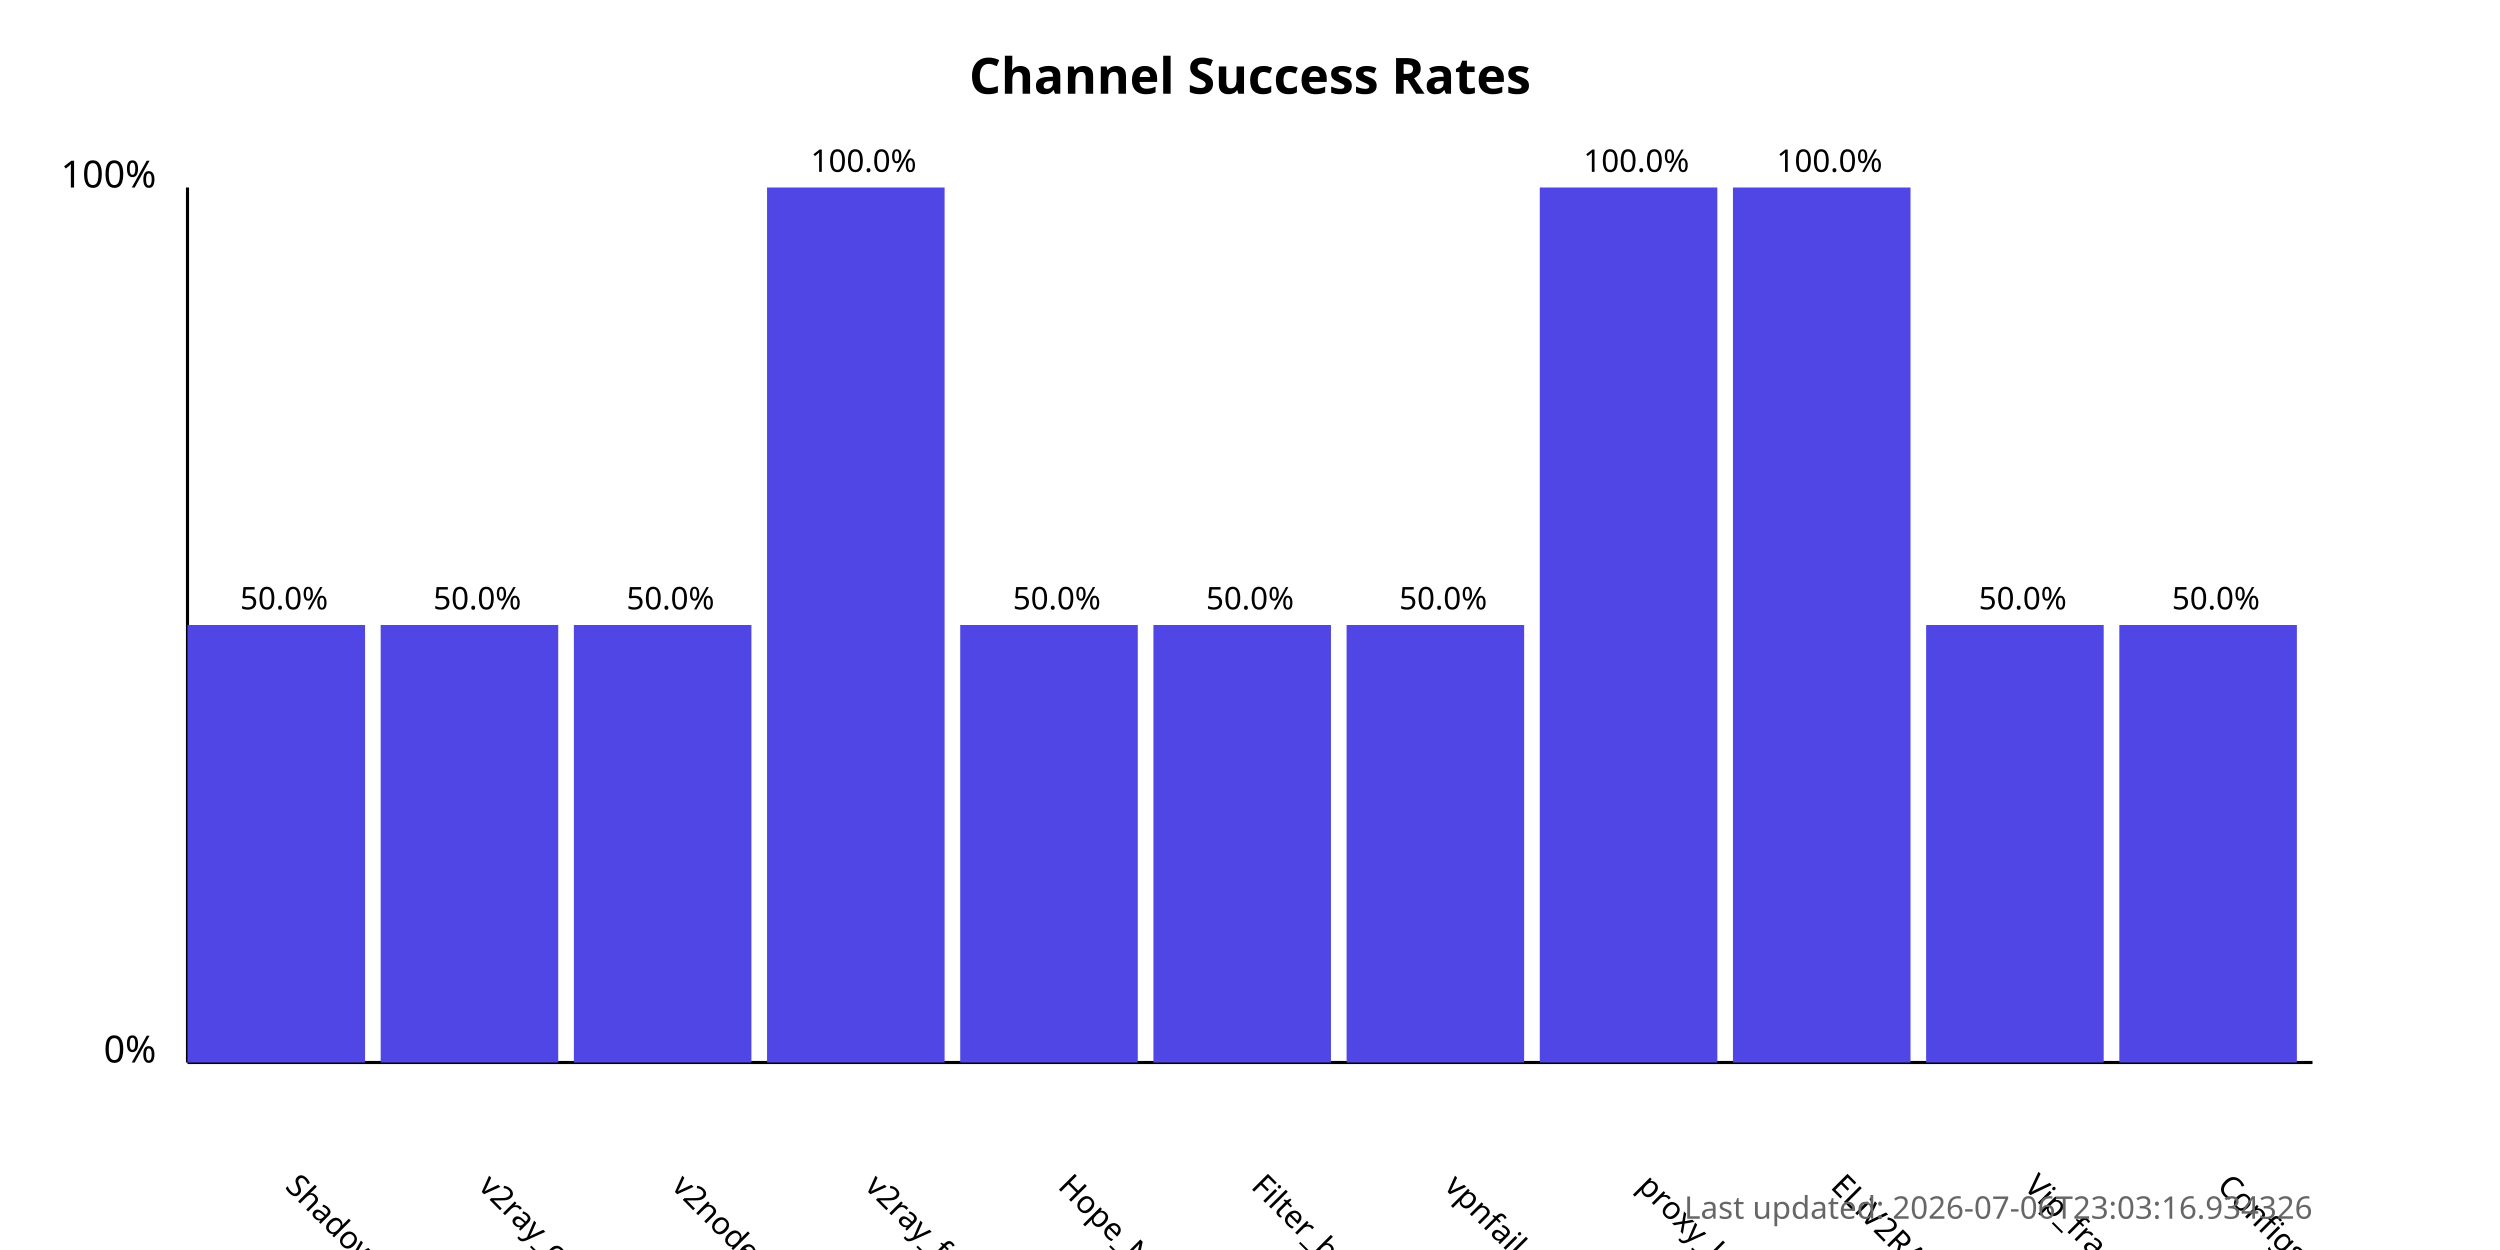
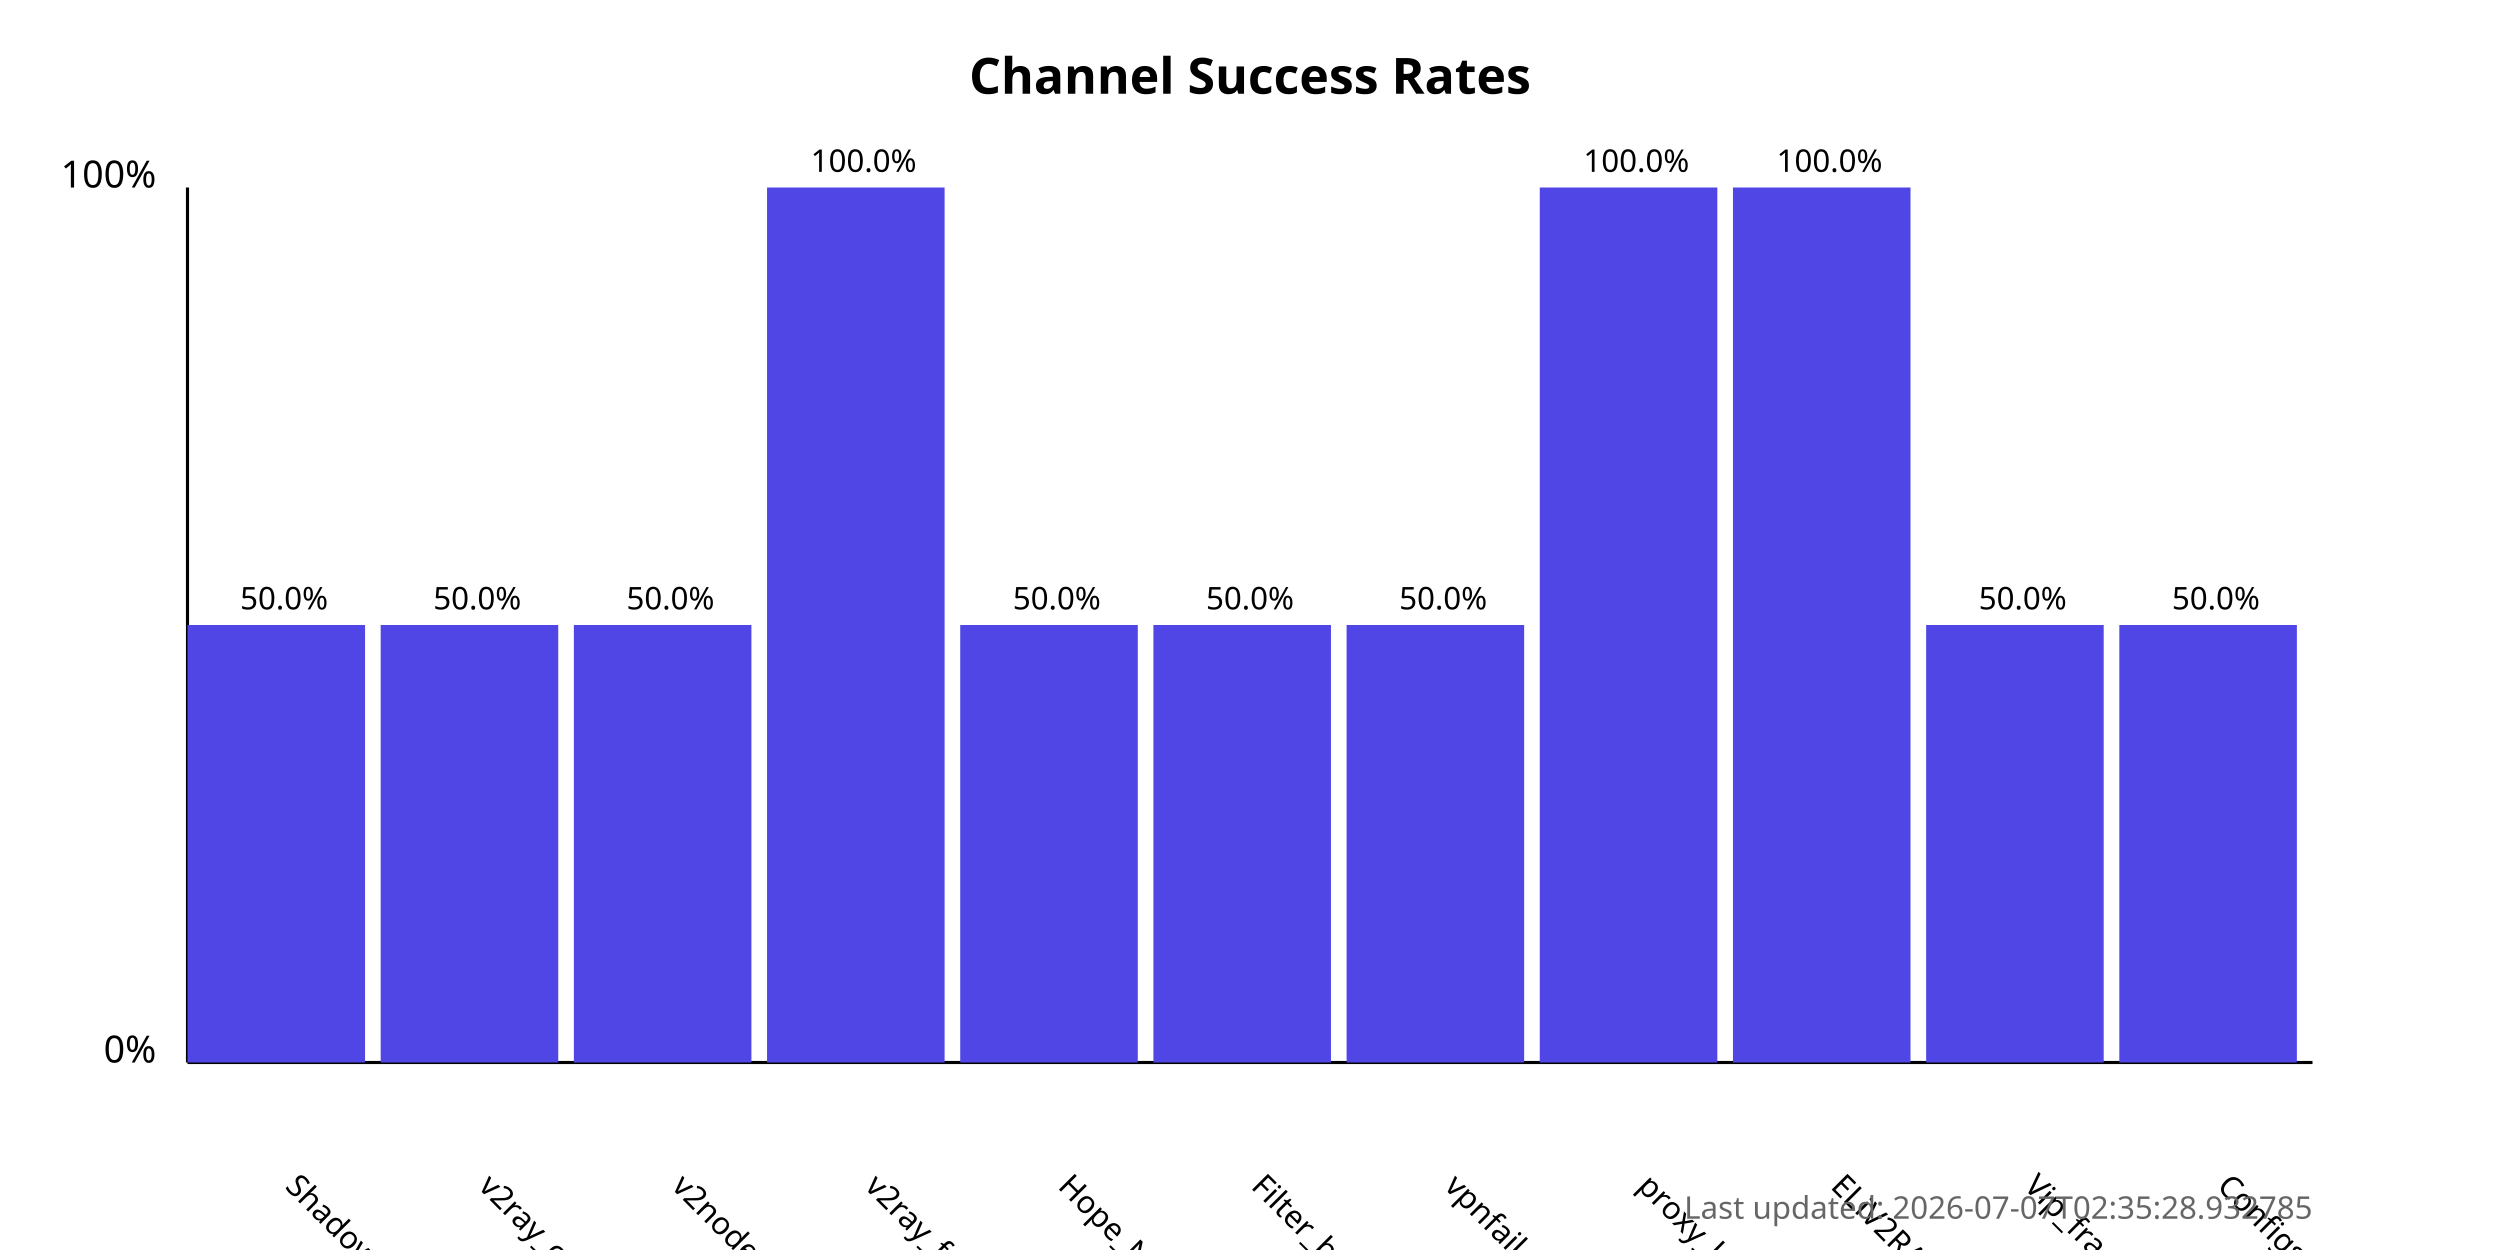
<svg xmlns="http://www.w3.org/2000/svg" width="800" height="400">
  <style>
            .chart-title { font: bold 16px sans-serif; }
            .axis-label { font: 12px sans-serif; }
            .tick-label { font: 10px sans-serif; }
            .bar { fill: #4f46e5; }
            .bar:hover { fill: #6366f1; }
            .timestamp { font: 10px sans-serif; fill: #666; }
        </style>
  <text x="400.0" y="30" text-anchor="middle" class="chart-title">
            Channel Success Rates
        </text>
  <line x1="60" y1="340" x2="60" y2="60" stroke="black" stroke-width="1" />
  <line x1="60" y1="340" x2="740" y2="340" stroke="black" stroke-width="1" />
  <text x="50" y="340" text-anchor="end" class="axis-label">0%</text>
  <text x="50" y="60" text-anchor="end" class="axis-label">100%</text>
  <g>
    <rect x="60" y="200.0" width="56.818" height="140.0" class="bar" />
    <text x="90.909" y="380" transform="rotate(45, 90.90909, 380)" text-anchor="start" class="tick-label">
                ShadowProxy66
            </text>
    <text x="90.909" y="195.0" text-anchor="middle" class="tick-label">
                50.0%
            </text>
  </g>
  <g>
    <rect x="121.818" y="200.0" width="56.818" height="140.0" class="bar" />
    <text x="152.727" y="380" transform="rotate(45, 152.7273, 380)" text-anchor="start" class="tick-label">
                v2ray_configs_pool
            </text>
    <text x="152.727" y="195.0" text-anchor="middle" class="tick-label">
                50.0%
            </text>
  </g>
  <g>
    <rect x="183.636" y="200.0" width="56.818" height="140.0" class="bar" />
    <text x="214.545" y="380" transform="rotate(45, 214.5455, 380)" text-anchor="start" class="tick-label">
                v2nodes
            </text>
    <text x="214.545" y="195.0" text-anchor="middle" class="tick-label">
                50.0%
            </text>
  </g>
  <g>
    <rect x="245.455" y="60.0" width="56.818" height="280.0" class="bar" />
    <text x="276.364" y="380" transform="rotate(45, 276.3636, 380)" text-anchor="start" class="tick-label">
                v2ray_free_conf
            </text>
    <text x="276.364" y="55.0" text-anchor="middle" class="tick-label">
                100.0%
            </text>
  </g>
  <g>
    <rect x="307.273" y="200.0" width="56.818" height="140.0" class="bar" />
    <text x="338.182" y="380" transform="rotate(45, 338.1818, 380)" text-anchor="start" class="tick-label">
                Hope_Net
            </text>
    <text x="338.182" y="195.0" text-anchor="middle" class="tick-label">
                50.0%
            </text>
  </g>
  <g>
    <rect x="369.091" y="200.0" width="56.818" height="140.0" class="bar" />
    <text x="400.0" y="380" transform="rotate(45, 400.0, 380)" text-anchor="start" class="tick-label">
                Filter_breaker
            </text>
    <text x="400.0" y="195.0" text-anchor="middle" class="tick-label">
                50.0%
            </text>
  </g>
  <g>
    <rect x="430.909" y="200.0" width="56.818" height="140.0" class="bar" />
    <text x="461.818" y="380" transform="rotate(45, 461.8182, 380)" text-anchor="start" class="tick-label">
                vpnfail_vless
            </text>
    <text x="461.818" y="195.0" text-anchor="middle" class="tick-label">
                50.0%
            </text>
  </g>
  <g>
    <rect x="492.727" y="60.0" width="56.818" height="280.0" class="bar" />
    <text x="523.636" y="380" transform="rotate(45, 523.6364, 380)" text-anchor="start" class="tick-label">
                proxy_kafee
            </text>
    <text x="523.636" y="55.0" text-anchor="middle" class="tick-label">
                100.0%
            </text>
  </g>
  <g>
    <rect x="554.545" y="60.0" width="56.818" height="280.0" class="bar" />
    <text x="585.455" y="380" transform="rotate(45, 585.4545, 380)" text-anchor="start" class="tick-label">
                ELiV2RAY
            </text>
    <text x="585.455" y="55.0" text-anchor="middle" class="tick-label">
                100.0%
            </text>
  </g>
  <g>
    <rect x="616.364" y="200.0" width="56.818" height="140.0" class="bar" />
    <text x="647.273" y="380" transform="rotate(45, 647.2727, 380)" text-anchor="start" class="tick-label">
                Vip_fragment_v2ray
            </text>
    <text x="647.273" y="195.0" text-anchor="middle" class="tick-label">
                50.0%
            </text>
  </g>
  <g>
    <rect x="678.182" y="200.0" width="56.818" height="140.0" class="bar" />
    <text x="709.091" y="380" transform="rotate(45, 709.0909, 380)" text-anchor="start" class="tick-label">
                ConfigsHubPlus
            </text>
    <text x="709.091" y="195.0" text-anchor="middle" class="tick-label">
                50.0%
            </text>
  </g>
  <text x="740" y="390" text-anchor="end" class="timestamp">
-             Last updated: 2026-07-06T23:03:16.934326
+             Last updated: 2026-07-07T02:35:28.932785
        </text>
</svg>
